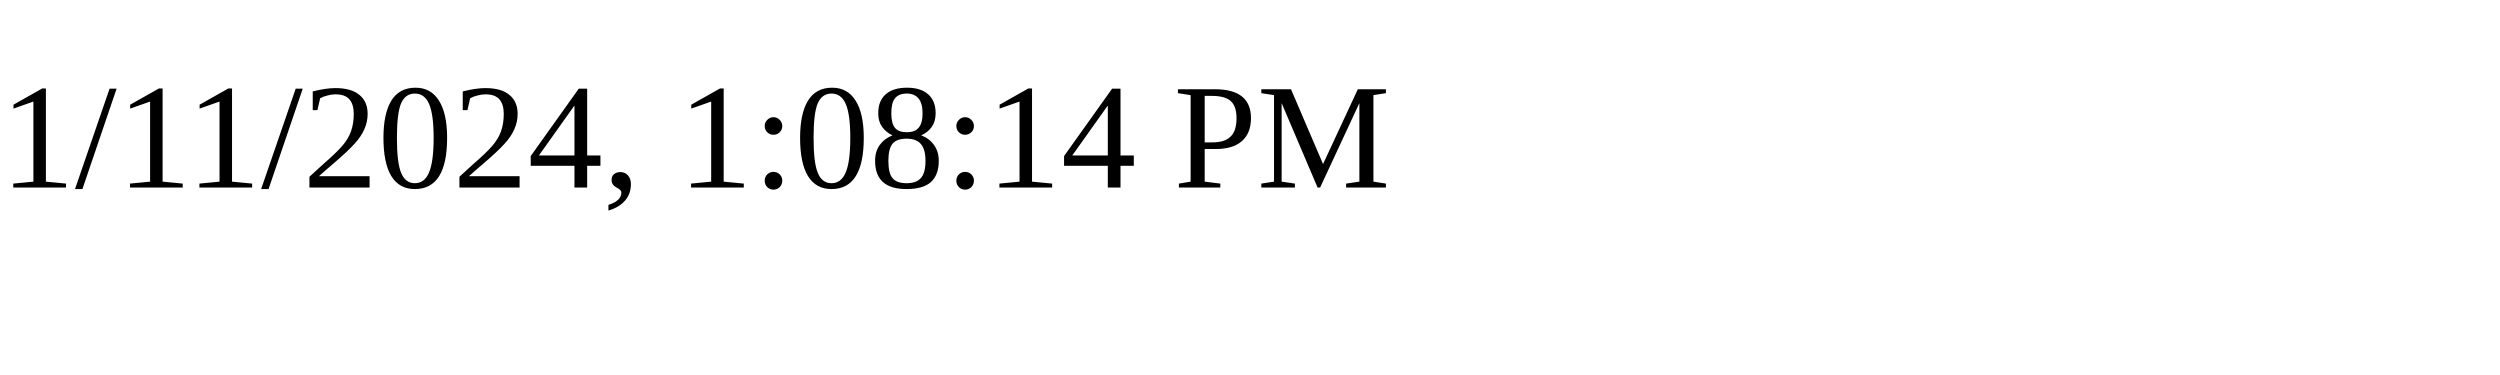
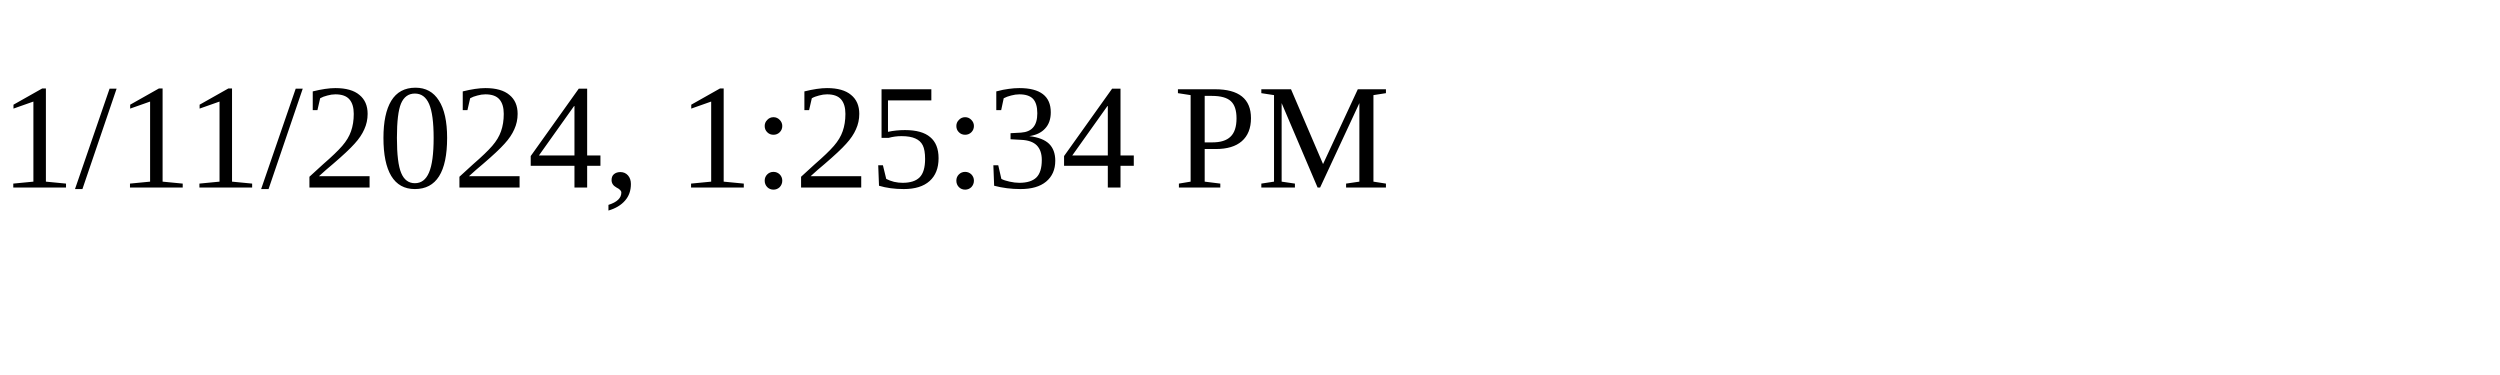
<svg xmlns="http://www.w3.org/2000/svg" height="30" width="200">
-   <text x="0" y="15">1/11/2024, 1:08:14 PM</text>
+   <text x="0" y="15">1/11/2024, 1:25:34 PM</text>
</svg>
